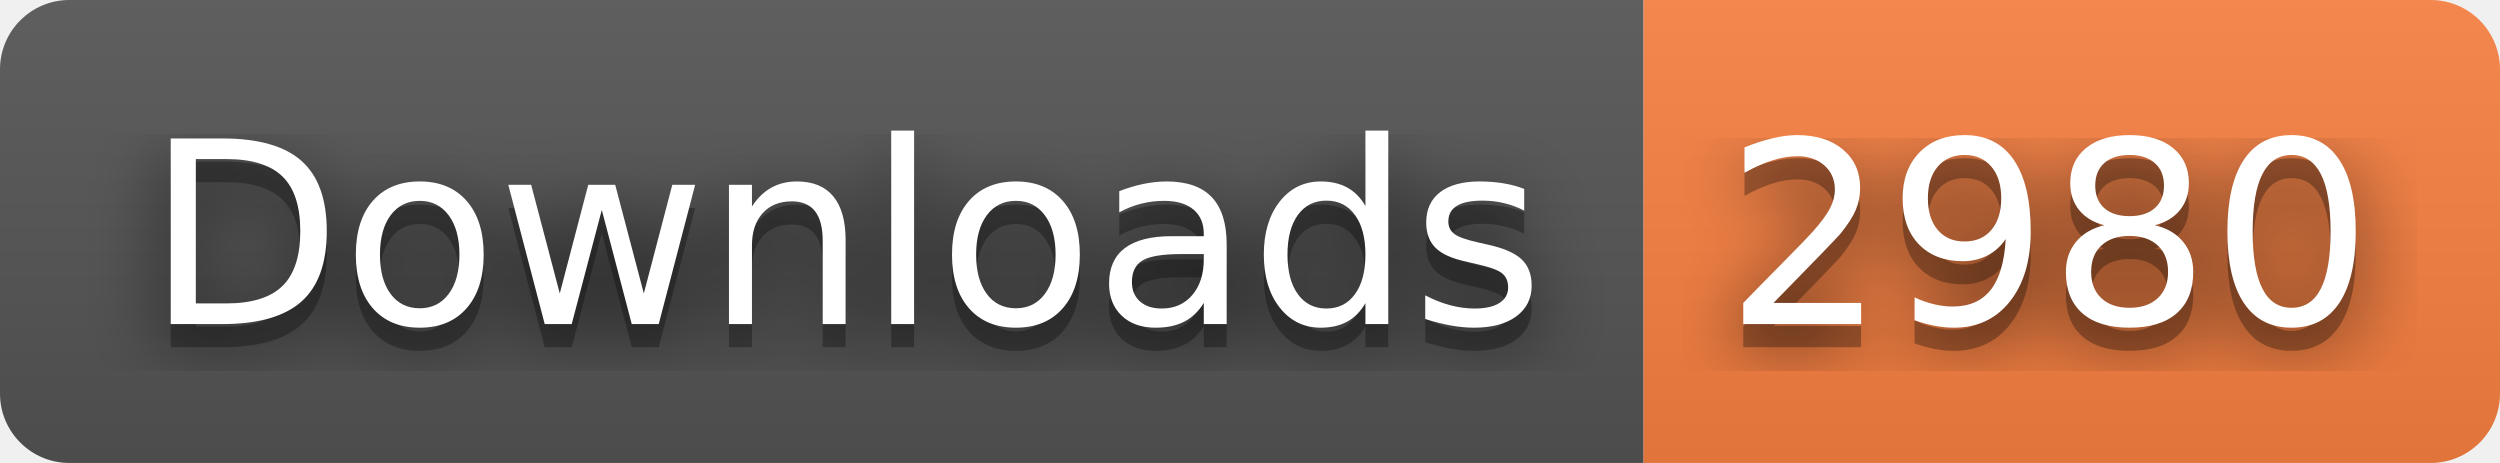
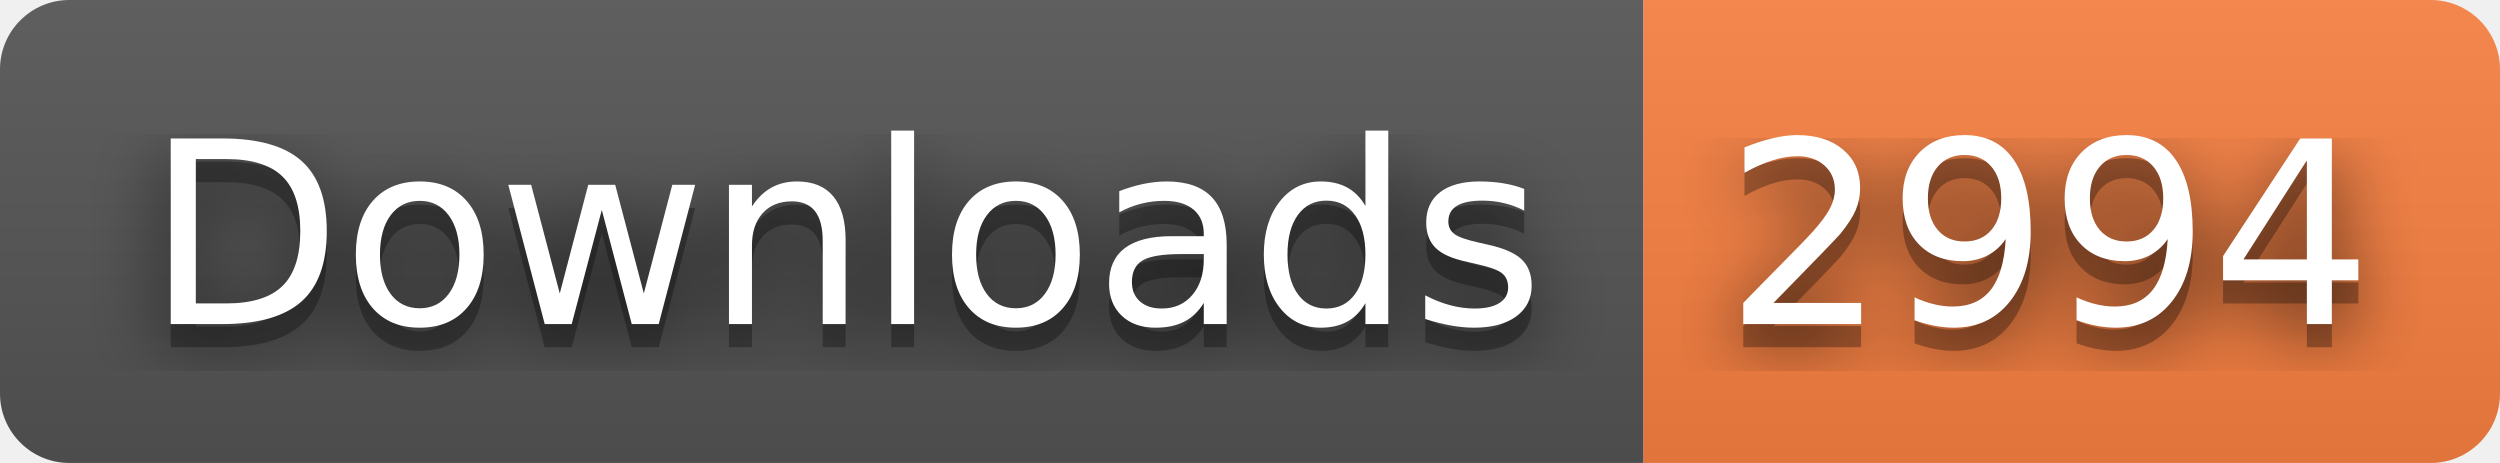
- <svg xmlns="http://www.w3.org/2000/svg" width="108" height="20" role="img" aria-label="Downloads: 2980">
+ <svg xmlns="http://www.w3.org/2000/svg" width="108" height="20" role="img" aria-label="Downloads: 2994">
  <filter id="blur">
    <feGaussianBlur stdDeviation="16" />
  </filter>
  <linearGradient id="s" x2="0" y2="100%">
    <stop offset="0" stop-color="#bbb" stop-opacity=".1" />
    <stop offset="1" stop-opacity=".1" />
  </linearGradient>
  <clipPath id="r">
    <rect width="108" height="20" rx="3" />
  </clipPath>
  <g clip-path="url(#r)">
    <rect width="71" height="20" fill="#555" />
    <rect x="71" width="37" height="20" fill="#fa8142" />
    <rect width="108" height="20" fill="url(#s)" />
  </g>
  <g fill="#fff" text-anchor="middle" font-family="Verdana,Geneva,DejaVu Sans,sans-serif" text-rendering="geometricPrecision" font-size="110">
    <g transform="scale(.1)">
      <g aria-hidden="true" fill="#010101">
        <text x="365" y="150" fill-opacity=".8" filter="url(#blur)" textLength="610">Downloads</text>
        <text x="365" y="150" fill-opacity=".3" textLength="610">Downloads</text>
      </g>
      <text x="365" y="140" textLength="610">Downloads</text>
    </g>
    <g transform="scale(.1)">
      <g aria-hidden="true" fill="#010101">
-         <text x="885" y="150" fill-opacity=".8" filter="url(#blur)" textLength="270">2980</text>
-         <text x="885" y="150" fill-opacity=".3" textLength="270">2980</text>
+         <text x="885" y="150" fill-opacity=".8" filter="url(#blur)" textLength="270">2994</text>
+         <text x="885" y="150" fill-opacity=".3" textLength="270">2994</text>
      </g>
-       <text x="885" y="140" textLength="270">2980</text>
+       <text x="885" y="140" textLength="270">2994</text>
    </g>
  </g>
</svg>
